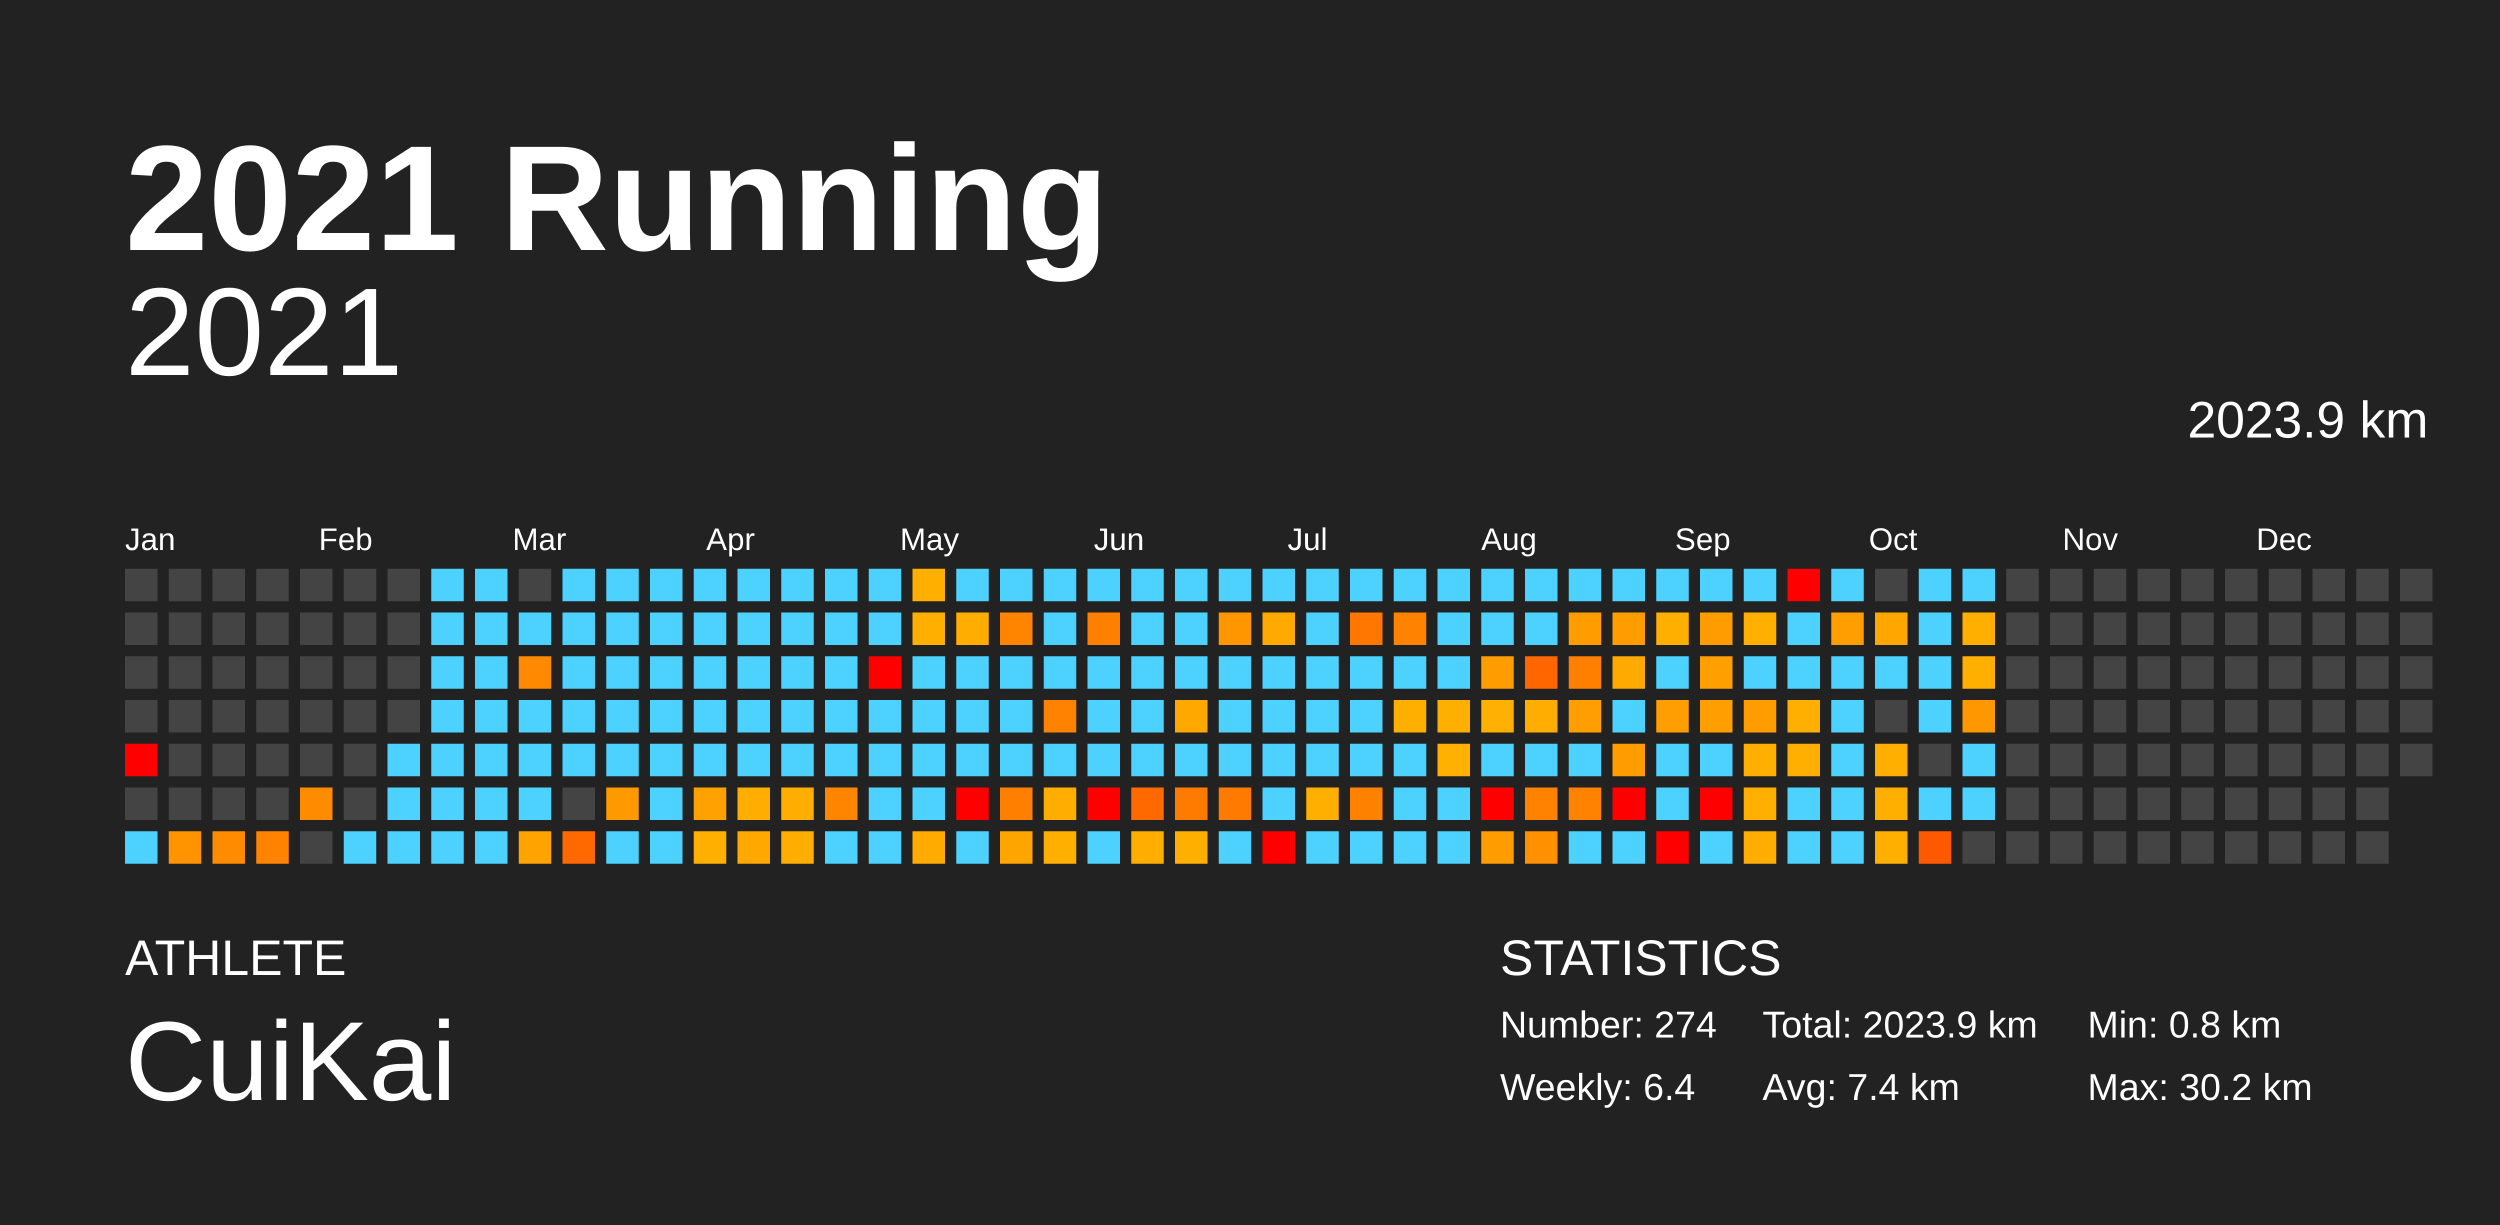
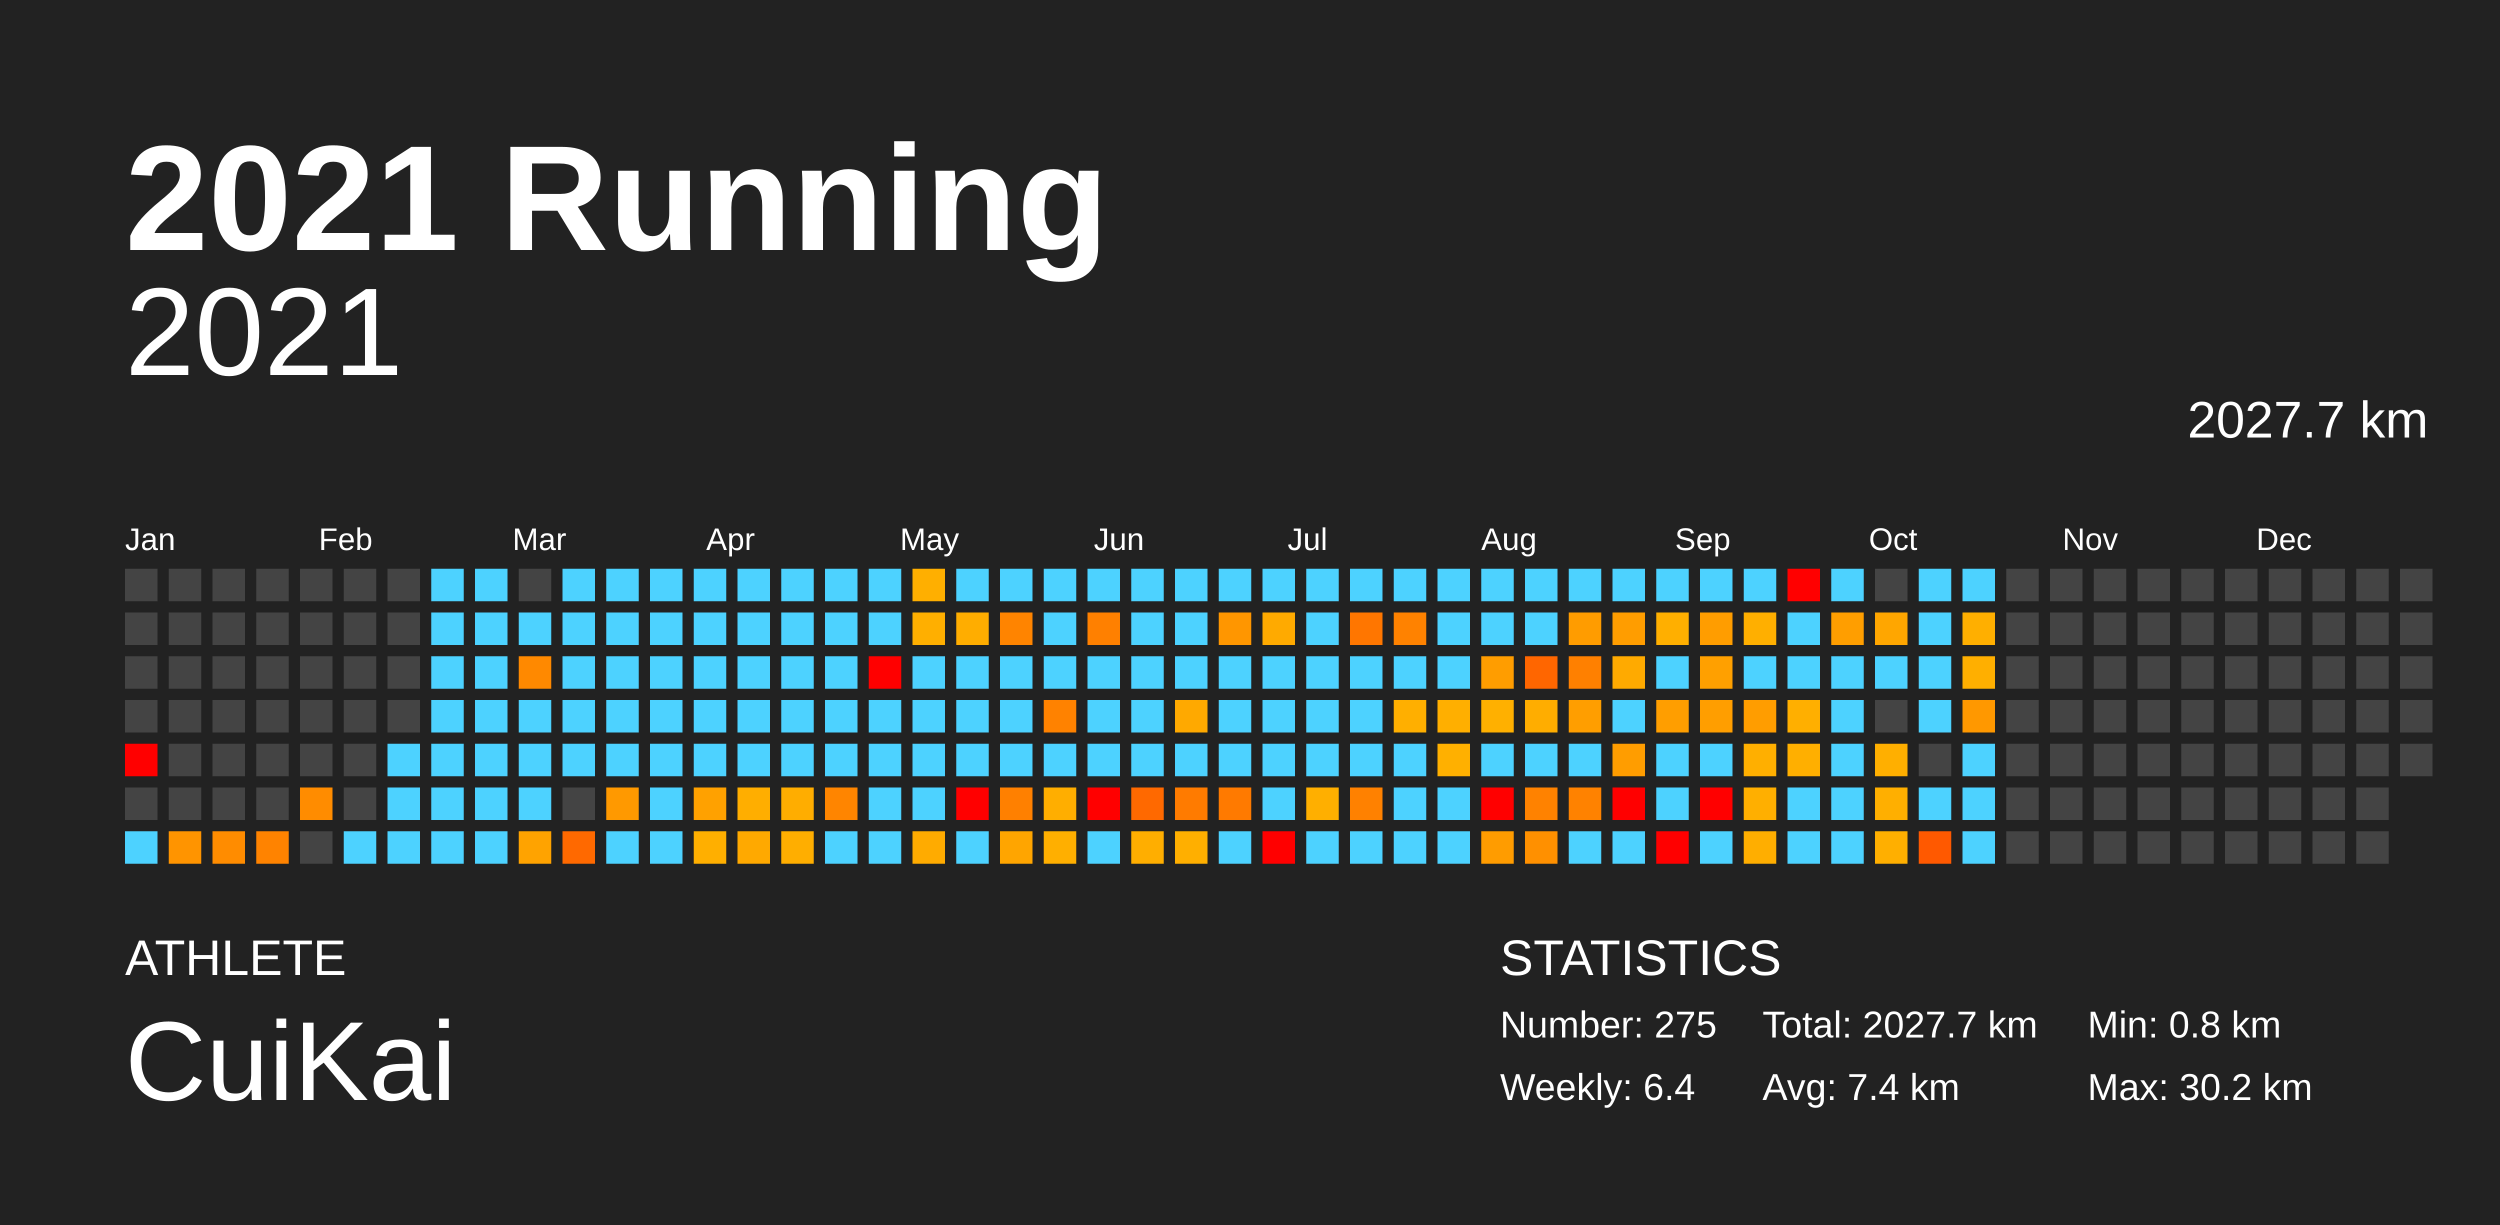
<svg xmlns="http://www.w3.org/2000/svg" baseProfile="full" height="98mm" version="1.1" viewBox="0,0,200,98" width="200mm">
  <defs />
  <rect fill="#222222" height="98" width="200" x="0" y="0" />
  <text fill="#FFFFFF" style="font-size:12px; font-family:Arial; font-weight:bold;" x="10" y="20">2021 Running</text>
  <text fill="#FFFFFF" style="font-size:4px; font-family:Arial" x="10" y="78">ATHLETE</text>
  <text fill="#FFFFFF" style="font-size:9px; font-family:Arial" x="10" y="88">CuiKai</text>
  <text fill="#FFFFFF" style="font-size:4px; font-family:Arial" x="120" y="78">STATISTICS</text>
-   <text fill="#FFFFFF" style="font-size:3px; font-family:Arial" x="120" y="83">Number: 274</text>
+   <text fill="#FFFFFF" style="font-size:3px; font-family:Arial" x="120" y="83">Number: 275</text>
  <text fill="#FFFFFF" style="font-size:3px; font-family:Arial" x="120" y="88">Weekly: 6.4</text>
-   <text fill="#FFFFFF" style="font-size:3px; font-family:Arial" x="141" y="83">Total: 2023.9 km</text>
+   <text fill="#FFFFFF" style="font-size:3px; font-family:Arial" x="141" y="83">Total: 2027.7 km</text>
  <text fill="#FFFFFF" style="font-size:3px; font-family:Arial" x="141" y="88">Avg: 7.4 km</text>
  <text fill="#FFFFFF" style="font-size:3px; font-family:Arial" x="167" y="83">Min: 0.8 km</text>
  <text fill="#FFFFFF" style="font-size:3px; font-family:Arial" x="167" y="88">Max: 30.2 km</text>
  <text alignment-baseline="hanging" fill="#FFFFFF" style="font-size:10.0px; font-family:Arial;" x="10" y="30">2021</text>
-   <text alignment-baseline="hanging" fill="#FFFFFF" style="font-size:4.125px; font-family:Arial;" x="175" y="35">2023.9 km</text>
+   <text alignment-baseline="hanging" fill="#FFFFFF" style="font-size:4.125px; font-family:Arial;" x="175" y="35">2027.7 km</text>
  <text fill="#FFFFFF" style="font-size:2.5px; font-family:Arial" x="10.0" y="44">Jan</text>
  <text fill="#FFFFFF" style="font-size:2.5px; font-family:Arial" x="25.5" y="44">Feb</text>
  <text fill="#FFFFFF" style="font-size:2.5px; font-family:Arial" x="41.0" y="44">Mar</text>
  <text fill="#FFFFFF" style="font-size:2.5px; font-family:Arial" x="56.5" y="44">Apr</text>
  <text fill="#FFFFFF" style="font-size:2.5px; font-family:Arial" x="72.0" y="44">May</text>
  <text fill="#FFFFFF" style="font-size:2.5px; font-family:Arial" x="87.5" y="44">Jun</text>
  <text fill="#FFFFFF" style="font-size:2.5px; font-family:Arial" x="103.0" y="44">Jul</text>
  <text fill="#FFFFFF" style="font-size:2.5px; font-family:Arial" x="118.5" y="44">Aug</text>
  <text fill="#FFFFFF" style="font-size:2.5px; font-family:Arial" x="134.0" y="44">Sep</text>
  <text fill="#FFFFFF" style="font-size:2.5px; font-family:Arial" x="149.5" y="44">Oct</text>
  <text fill="#FFFFFF" style="font-size:2.5px; font-family:Arial" x="165.0" y="44">Nov</text>
  <text fill="#FFFFFF" style="font-size:2.5px; font-family:Arial" x="180.5" y="44">Dec</text>
  <rect fill="#444444" height="2.6" width="2.6" x="10.0" y="45.5" />
  <rect fill="#444444" height="2.6" width="2.6" x="10.0" y="49.0" />
  <rect fill="#444444" height="2.6" width="2.6" x="10.0" y="52.5" />
  <rect fill="#444444" height="2.6" width="2.6" x="10.0" y="56.0" />
  <rect fill="red" height="2.6" width="2.6" x="10.0" y="59.5" />
  <rect fill="#444444" height="2.6" width="2.6" x="10.0" y="63.0" />
  <rect fill="#4dd2ff" height="2.6" width="2.6" x="10.0" y="66.5" />
  <rect fill="#444444" height="2.6" width="2.6" x="13.5" y="45.5" />
  <rect fill="#444444" height="2.6" width="2.6" x="13.5" y="49.0" />
  <rect fill="#444444" height="2.6" width="2.6" x="13.5" y="52.5" />
  <rect fill="#444444" height="2.6" width="2.6" x="13.5" y="56.0" />
  <rect fill="#444444" height="2.6" width="2.6" x="13.5" y="59.5" />
  <rect fill="#444444" height="2.6" width="2.6" x="13.5" y="63.0" />
  <rect fill="#ff9400" height="2.6" width="2.6" x="13.5" y="66.5" />
  <rect fill="#444444" height="2.6" width="2.6" x="17.0" y="45.5" />
  <rect fill="#444444" height="2.6" width="2.6" x="17.0" y="49.0" />
  <rect fill="#444444" height="2.6" width="2.6" x="17.0" y="52.5" />
  <rect fill="#444444" height="2.6" width="2.6" x="17.0" y="56.0" />
  <rect fill="#444444" height="2.6" width="2.6" x="17.0" y="59.5" />
  <rect fill="#444444" height="2.6" width="2.6" x="17.0" y="63.0" />
  <rect fill="#ff8c00" height="2.6" width="2.6" x="17.0" y="66.5" />
  <rect fill="#444444" height="2.6" width="2.6" x="20.5" y="45.5" />
  <rect fill="#444444" height="2.6" width="2.6" x="20.5" y="49.0" />
  <rect fill="#444444" height="2.6" width="2.6" x="20.5" y="52.5" />
  <rect fill="#444444" height="2.6" width="2.6" x="20.5" y="56.0" />
  <rect fill="#444444" height="2.6" width="2.6" x="20.5" y="59.5" />
  <rect fill="#444444" height="2.6" width="2.6" x="20.5" y="63.0" />
  <rect fill="#ff8300" height="2.6" width="2.6" x="20.5" y="66.5" />
  <rect fill="#444444" height="2.6" width="2.6" x="24.0" y="45.5" />
  <rect fill="#444444" height="2.6" width="2.6" x="24.0" y="49.0" />
  <rect fill="#444444" height="2.6" width="2.6" x="24.0" y="52.5" />
  <rect fill="#444444" height="2.6" width="2.6" x="24.0" y="56.0" />
  <rect fill="#444444" height="2.6" width="2.6" x="24.0" y="59.5" />
  <rect fill="#ff8c00" height="2.6" width="2.6" x="24.0" y="63.0" />
  <rect fill="#444444" height="2.6" width="2.6" x="24.0" y="66.5" />
  <rect fill="#444444" height="2.6" width="2.6" x="27.5" y="45.5" />
  <rect fill="#444444" height="2.6" width="2.6" x="27.5" y="49.0" />
  <rect fill="#444444" height="2.6" width="2.6" x="27.5" y="52.5" />
  <rect fill="#444444" height="2.6" width="2.6" x="27.5" y="56.0" />
  <rect fill="#444444" height="2.6" width="2.6" x="27.5" y="59.5" />
  <rect fill="#444444" height="2.6" width="2.6" x="27.5" y="63.0" />
  <rect fill="#4dd2ff" height="2.6" width="2.6" x="27.5" y="66.5" />
  <rect fill="#444444" height="2.6" width="2.6" x="31.0" y="45.5" />
  <rect fill="#444444" height="2.6" width="2.6" x="31.0" y="49.0" />
  <rect fill="#444444" height="2.6" width="2.6" x="31.0" y="52.5" />
  <rect fill="#444444" height="2.6" width="2.6" x="31.0" y="56.0" />
  <rect fill="#4dd2ff" height="2.6" width="2.6" x="31.0" y="59.5" />
  <rect fill="#4dd2ff" height="2.6" width="2.6" x="31.0" y="63.0" />
  <rect fill="#4dd2ff" height="2.6" width="2.6" x="31.0" y="66.5" />
  <rect fill="#4dd2ff" height="2.6" width="2.6" x="34.5" y="45.5" />
  <rect fill="#4dd2ff" height="2.6" width="2.6" x="34.5" y="49.0" />
  <rect fill="#4dd2ff" height="2.6" width="2.6" x="34.5" y="52.5" />
  <rect fill="#4dd2ff" height="2.6" width="2.6" x="34.5" y="56.0" />
  <rect fill="#4dd2ff" height="2.6" width="2.6" x="34.5" y="59.5" />
  <rect fill="#4dd2ff" height="2.6" width="2.6" x="34.5" y="63.0" />
  <rect fill="#4dd2ff" height="2.6" width="2.6" x="34.5" y="66.5" />
  <rect fill="#4dd2ff" height="2.6" width="2.6" x="38.0" y="45.5" />
  <rect fill="#4dd2ff" height="2.6" width="2.6" x="38.0" y="49.0" />
  <rect fill="#4dd2ff" height="2.6" width="2.6" x="38.0" y="52.5" />
  <rect fill="#4dd2ff" height="2.6" width="2.6" x="38.0" y="56.0" />
  <rect fill="#4dd2ff" height="2.6" width="2.6" x="38.0" y="59.5" />
  <rect fill="#4dd2ff" height="2.6" width="2.6" x="38.0" y="63.0" />
  <rect fill="#4dd2ff" height="2.6" width="2.6" x="38.0" y="66.5" />
  <rect fill="#444444" height="2.6" width="2.6" x="41.5" y="45.5" />
  <rect fill="#4dd2ff" height="2.6" width="2.6" x="41.5" y="49.0" />
  <rect fill="#ff8900" height="2.6" width="2.6" x="41.5" y="52.5" />
  <rect fill="#4dd2ff" height="2.6" width="2.6" x="41.5" y="56.0" />
  <rect fill="#4dd2ff" height="2.6" width="2.6" x="41.5" y="59.5" />
  <rect fill="#4dd2ff" height="2.6" width="2.6" x="41.5" y="63.0" />
  <rect fill="#ffa300" height="2.6" width="2.6" x="41.5" y="66.5" />
  <rect fill="#4dd2ff" height="2.6" width="2.6" x="45.0" y="45.5" />
  <rect fill="#4dd2ff" height="2.6" width="2.6" x="45.0" y="49.0" />
  <rect fill="#4dd2ff" height="2.6" width="2.6" x="45.0" y="52.5" />
  <rect fill="#4dd2ff" height="2.6" width="2.6" x="45.0" y="56.0" />
  <rect fill="#4dd2ff" height="2.6" width="2.6" x="45.0" y="59.5" />
  <rect fill="#444444" height="2.6" width="2.6" x="45.0" y="63.0" />
  <rect fill="#ff6900" height="2.6" width="2.6" x="45.0" y="66.5" />
  <rect fill="#4dd2ff" height="2.6" width="2.6" x="48.5" y="45.5" />
  <rect fill="#4dd2ff" height="2.6" width="2.6" x="48.5" y="49.0" />
  <rect fill="#4dd2ff" height="2.6" width="2.6" x="48.5" y="52.5" />
  <rect fill="#4dd2ff" height="2.6" width="2.6" x="48.5" y="56.0" />
  <rect fill="#4dd2ff" height="2.6" width="2.6" x="48.5" y="59.5" />
  <rect fill="#ff9900" height="2.6" width="2.6" x="48.5" y="63.0" />
  <rect fill="#4dd2ff" height="2.6" width="2.6" x="48.5" y="66.5" />
  <rect fill="#4dd2ff" height="2.6" width="2.6" x="52.0" y="45.5" />
  <rect fill="#4dd2ff" height="2.6" width="2.6" x="52.0" y="49.0" />
  <rect fill="#4dd2ff" height="2.6" width="2.6" x="52.0" y="52.5" />
  <rect fill="#4dd2ff" height="2.6" width="2.6" x="52.0" y="56.0" />
  <rect fill="#4dd2ff" height="2.6" width="2.6" x="52.0" y="59.5" />
  <rect fill="#4dd2ff" height="2.6" width="2.6" x="52.0" y="63.0" />
  <rect fill="#4dd2ff" height="2.6" width="2.6" x="52.0" y="66.5" />
  <rect fill="#4dd2ff" height="2.6" width="2.6" x="55.5" y="45.5" />
  <rect fill="#4dd2ff" height="2.6" width="2.6" x="55.5" y="49.0" />
  <rect fill="#4dd2ff" height="2.6" width="2.6" x="55.5" y="52.5" />
  <rect fill="#4dd2ff" height="2.6" width="2.6" x="55.5" y="56.0" />
  <rect fill="#4dd2ff" height="2.6" width="2.6" x="55.5" y="59.5" />
  <rect fill="#ffa100" height="2.6" width="2.6" x="55.5" y="63.0" />
  <rect fill="#ffaf00" height="2.6" width="2.6" x="55.5" y="66.5" />
  <rect fill="#4dd2ff" height="2.6" width="2.6" x="59.0" y="45.5" />
  <rect fill="#4dd2ff" height="2.6" width="2.6" x="59.0" y="49.0" />
  <rect fill="#4dd2ff" height="2.6" width="2.6" x="59.0" y="52.5" />
  <rect fill="#4dd2ff" height="2.6" width="2.6" x="59.0" y="56.0" />
  <rect fill="#4dd2ff" height="2.6" width="2.6" x="59.0" y="59.5" />
  <rect fill="#ffae00" height="2.6" width="2.6" x="59.0" y="63.0" />
  <rect fill="#ffa900" height="2.6" width="2.6" x="59.0" y="66.5" />
  <rect fill="#4dd2ff" height="2.6" width="2.6" x="62.5" y="45.5" />
  <rect fill="#4dd2ff" height="2.6" width="2.6" x="62.5" y="49.0" />
  <rect fill="#4dd2ff" height="2.6" width="2.6" x="62.5" y="52.5" />
  <rect fill="#4dd2ff" height="2.6" width="2.6" x="62.5" y="56.0" />
  <rect fill="#4dd2ff" height="2.6" width="2.6" x="62.5" y="59.5" />
  <rect fill="#ffad00" height="2.6" width="2.6" x="62.5" y="63.0" />
  <rect fill="#ffae00" height="2.6" width="2.6" x="62.5" y="66.5" />
  <rect fill="#4dd2ff" height="2.6" width="2.6" x="66.0" y="45.5" />
  <rect fill="#4dd2ff" height="2.6" width="2.6" x="66.0" y="49.0" />
  <rect fill="#4dd2ff" height="2.6" width="2.6" x="66.0" y="52.5" />
  <rect fill="#4dd2ff" height="2.6" width="2.6" x="66.0" y="56.0" />
  <rect fill="#4dd2ff" height="2.6" width="2.6" x="66.0" y="59.5" />
  <rect fill="#ff8500" height="2.6" width="2.6" x="66.0" y="63.0" />
  <rect fill="#4dd2ff" height="2.6" width="2.6" x="66.0" y="66.5" />
  <rect fill="#4dd2ff" height="2.6" width="2.6" x="69.5" y="45.5" />
  <rect fill="#4dd2ff" height="2.6" width="2.6" x="69.5" y="49.0" />
  <rect fill="red" height="2.6" width="2.6" x="69.5" y="52.5" />
  <rect fill="#4dd2ff" height="2.6" width="2.6" x="69.5" y="56.0" />
  <rect fill="#4dd2ff" height="2.6" width="2.6" x="69.5" y="59.5" />
  <rect fill="#4dd2ff" height="2.6" width="2.6" x="69.5" y="63.0" />
  <rect fill="#4dd2ff" height="2.6" width="2.6" x="69.5" y="66.5" />
  <rect fill="#ffaf00" height="2.6" width="2.6" x="73.0" y="45.5" />
  <rect fill="#ffaf00" height="2.6" width="2.6" x="73.0" y="49.0" />
  <rect fill="#4dd2ff" height="2.6" width="2.6" x="73.0" y="52.5" />
  <rect fill="#4dd2ff" height="2.6" width="2.6" x="73.0" y="56.0" />
  <rect fill="#4dd2ff" height="2.6" width="2.6" x="73.0" y="59.5" />
  <rect fill="#4dd2ff" height="2.6" width="2.6" x="73.0" y="63.0" />
  <rect fill="#ffab00" height="2.6" width="2.6" x="73.0" y="66.5" />
  <rect fill="#4dd2ff" height="2.6" width="2.6" x="76.5" y="45.5" />
  <rect fill="#ffad00" height="2.6" width="2.6" x="76.5" y="49.0" />
  <rect fill="#4dd2ff" height="2.6" width="2.6" x="76.5" y="52.5" />
  <rect fill="#4dd2ff" height="2.6" width="2.6" x="76.5" y="56.0" />
  <rect fill="#4dd2ff" height="2.6" width="2.6" x="76.5" y="59.5" />
  <rect fill="red" height="2.6" width="2.6" x="76.5" y="63.0" />
  <rect fill="#4dd2ff" height="2.6" width="2.6" x="76.5" y="66.5" />
  <rect fill="#4dd2ff" height="2.6" width="2.6" x="80.0" y="45.5" />
  <rect fill="#ff8400" height="2.6" width="2.6" x="80.0" y="49.0" />
  <rect fill="#4dd2ff" height="2.6" width="2.6" x="80.0" y="52.5" />
  <rect fill="#4dd2ff" height="2.6" width="2.6" x="80.0" y="56.0" />
  <rect fill="#4dd2ff" height="2.6" width="2.6" x="80.0" y="59.5" />
  <rect fill="#ff8000" height="2.6" width="2.6" x="80.0" y="63.0" />
  <rect fill="#ffa500" height="2.6" width="2.6" x="80.0" y="66.5" />
  <rect fill="#4dd2ff" height="2.6" width="2.6" x="83.5" y="45.5" />
  <rect fill="#4dd2ff" height="2.6" width="2.6" x="83.5" y="49.0" />
  <rect fill="#4dd2ff" height="2.6" width="2.6" x="83.5" y="52.5" />
  <rect fill="#ff8200" height="2.6" width="2.6" x="83.5" y="56.0" />
  <rect fill="#4dd2ff" height="2.6" width="2.6" x="83.5" y="59.5" />
  <rect fill="#ffae00" height="2.6" width="2.6" x="83.5" y="63.0" />
  <rect fill="#ffaf00" height="2.6" width="2.6" x="83.5" y="66.5" />
  <rect fill="#4dd2ff" height="2.6" width="2.6" x="87.0" y="45.5" />
  <rect fill="#ff8000" height="2.6" width="2.6" x="87.0" y="49.0" />
  <rect fill="#4dd2ff" height="2.6" width="2.6" x="87.0" y="52.5" />
  <rect fill="#4dd2ff" height="2.6" width="2.6" x="87.0" y="56.0" />
  <rect fill="#4dd2ff" height="2.6" width="2.6" x="87.0" y="59.5" />
  <rect fill="red" height="2.6" width="2.6" x="87.0" y="63.0" />
  <rect fill="#4dd2ff" height="2.6" width="2.6" x="87.0" y="66.5" />
  <rect fill="#4dd2ff" height="2.6" width="2.6" x="90.5" y="45.5" />
  <rect fill="#4dd2ff" height="2.6" width="2.6" x="90.5" y="49.0" />
  <rect fill="#4dd2ff" height="2.6" width="2.6" x="90.5" y="52.5" />
  <rect fill="#4dd2ff" height="2.6" width="2.6" x="90.5" y="56.0" />
  <rect fill="#4dd2ff" height="2.6" width="2.6" x="90.5" y="59.5" />
  <rect fill="#ff6900" height="2.6" width="2.6" x="90.5" y="63.0" />
  <rect fill="#ffae00" height="2.6" width="2.6" x="90.5" y="66.5" />
  <rect fill="#4dd2ff" height="2.6" width="2.6" x="94.0" y="45.5" />
  <rect fill="#4dd2ff" height="2.6" width="2.6" x="94.0" y="49.0" />
  <rect fill="#4dd2ff" height="2.6" width="2.6" x="94.0" y="52.5" />
  <rect fill="#ffa900" height="2.6" width="2.6" x="94.0" y="56.0" />
  <rect fill="#4dd2ff" height="2.6" width="2.6" x="94.0" y="59.5" />
  <rect fill="#ff7b00" height="2.6" width="2.6" x="94.0" y="63.0" />
  <rect fill="#ffaf00" height="2.6" width="2.6" x="94.0" y="66.5" />
  <rect fill="#4dd2ff" height="2.6" width="2.6" x="97.5" y="45.5" />
  <rect fill="#ff9600" height="2.6" width="2.6" x="97.5" y="49.0" />
  <rect fill="#4dd2ff" height="2.6" width="2.6" x="97.5" y="52.5" />
  <rect fill="#4dd2ff" height="2.6" width="2.6" x="97.5" y="56.0" />
  <rect fill="#4dd2ff" height="2.6" width="2.6" x="97.5" y="59.5" />
  <rect fill="#ff7a00" height="2.6" width="2.6" x="97.5" y="63.0" />
  <rect fill="#4dd2ff" height="2.6" width="2.6" x="97.5" y="66.5" />
  <rect fill="#4dd2ff" height="2.6" width="2.6" x="101.0" y="45.5" />
  <rect fill="#ffaa00" height="2.6" width="2.6" x="101.0" y="49.0" />
  <rect fill="#4dd2ff" height="2.6" width="2.6" x="101.0" y="52.5" />
  <rect fill="#4dd2ff" height="2.6" width="2.6" x="101.0" y="56.0" />
  <rect fill="#4dd2ff" height="2.6" width="2.6" x="101.0" y="59.5" />
  <rect fill="#4dd2ff" height="2.6" width="2.6" x="101.0" y="63.0" />
  <rect fill="red" height="2.6" width="2.6" x="101.0" y="66.5" />
  <rect fill="#4dd2ff" height="2.6" width="2.6" x="104.5" y="45.5" />
  <rect fill="#4dd2ff" height="2.6" width="2.6" x="104.5" y="49.0" />
  <rect fill="#4dd2ff" height="2.6" width="2.6" x="104.5" y="52.5" />
  <rect fill="#4dd2ff" height="2.6" width="2.6" x="104.5" y="56.0" />
  <rect fill="#4dd2ff" height="2.6" width="2.6" x="104.5" y="59.5" />
  <rect fill="#ffaf00" height="2.6" width="2.6" x="104.5" y="63.0" />
  <rect fill="#4dd2ff" height="2.6" width="2.6" x="104.5" y="66.5" />
  <rect fill="#4dd2ff" height="2.6" width="2.6" x="108.0" y="45.5" />
  <rect fill="#ff7600" height="2.6" width="2.6" x="108.0" y="49.0" />
  <rect fill="#4dd2ff" height="2.6" width="2.6" x="108.0" y="52.5" />
  <rect fill="#4dd2ff" height="2.6" width="2.6" x="108.0" y="56.0" />
  <rect fill="#4dd2ff" height="2.6" width="2.6" x="108.0" y="59.5" />
  <rect fill="#ff8100" height="2.6" width="2.6" x="108.0" y="63.0" />
  <rect fill="#4dd2ff" height="2.6" width="2.6" x="108.0" y="66.5" />
  <rect fill="#4dd2ff" height="2.6" width="2.6" x="111.5" y="45.5" />
  <rect fill="#ff8200" height="2.6" width="2.6" x="111.5" y="49.0" />
  <rect fill="#4dd2ff" height="2.6" width="2.6" x="111.5" y="52.5" />
  <rect fill="#ffaf00" height="2.6" width="2.6" x="111.5" y="56.0" />
  <rect fill="#4dd2ff" height="2.6" width="2.6" x="111.5" y="59.5" />
  <rect fill="#4dd2ff" height="2.6" width="2.6" x="111.5" y="63.0" />
  <rect fill="#4dd2ff" height="2.6" width="2.6" x="111.5" y="66.5" />
  <rect fill="#4dd2ff" height="2.6" width="2.6" x="115.0" y="45.5" />
  <rect fill="#4dd2ff" height="2.6" width="2.6" x="115.0" y="49.0" />
  <rect fill="#4dd2ff" height="2.6" width="2.6" x="115.0" y="52.5" />
  <rect fill="#ffaf00" height="2.6" width="2.6" x="115.0" y="56.0" />
  <rect fill="#ffb000" height="2.6" width="2.6" x="115.0" y="59.5" />
  <rect fill="#4dd2ff" height="2.6" width="2.6" x="115.0" y="63.0" />
  <rect fill="#4dd2ff" height="2.6" width="2.6" x="115.0" y="66.5" />
  <rect fill="#4dd2ff" height="2.6" width="2.6" x="118.5" y="45.5" />
  <rect fill="#4dd2ff" height="2.6" width="2.6" x="118.5" y="49.0" />
  <rect fill="#ff9d00" height="2.6" width="2.6" x="118.5" y="52.5" />
  <rect fill="#ffb000" height="2.6" width="2.6" x="118.5" y="56.0" />
  <rect fill="#4dd2ff" height="2.6" width="2.6" x="118.5" y="59.5" />
  <rect fill="red" height="2.6" width="2.6" x="118.5" y="63.0" />
  <rect fill="#ff9c00" height="2.6" width="2.6" x="118.5" y="66.5" />
  <rect fill="#4dd2ff" height="2.6" width="2.6" x="122.0" y="45.5" />
  <rect fill="#4dd2ff" height="2.6" width="2.6" x="122.0" y="49.0" />
  <rect fill="#ff6600" height="2.6" width="2.6" x="122.0" y="52.5" />
  <rect fill="#ffad00" height="2.6" width="2.6" x="122.0" y="56.0" />
  <rect fill="#4dd2ff" height="2.6" width="2.6" x="122.0" y="59.5" />
  <rect fill="#ff8200" height="2.6" width="2.6" x="122.0" y="63.0" />
  <rect fill="#ff9000" height="2.6" width="2.6" x="122.0" y="66.5" />
  <rect fill="#4dd2ff" height="2.6" width="2.6" x="125.5" y="45.5" />
  <rect fill="#ff9c00" height="2.6" width="2.6" x="125.5" y="49.0" />
  <rect fill="#ff8000" height="2.6" width="2.6" x="125.5" y="52.5" />
  <rect fill="#ff9e00" height="2.6" width="2.6" x="125.5" y="56.0" />
  <rect fill="#4dd2ff" height="2.6" width="2.6" x="125.5" y="59.5" />
  <rect fill="#ff8200" height="2.6" width="2.6" x="125.5" y="63.0" />
  <rect fill="#4dd2ff" height="2.6" width="2.6" x="125.5" y="66.5" />
  <rect fill="#4dd2ff" height="2.6" width="2.6" x="129.0" y="45.5" />
  <rect fill="#ff9d00" height="2.6" width="2.6" x="129.0" y="49.0" />
  <rect fill="#ffaa00" height="2.6" width="2.6" x="129.0" y="52.5" />
  <rect fill="#4dd2ff" height="2.6" width="2.6" x="129.0" y="56.0" />
  <rect fill="#ff9d00" height="2.6" width="2.6" x="129.0" y="59.5" />
  <rect fill="red" height="2.6" width="2.6" x="129.0" y="63.0" />
  <rect fill="#4dd2ff" height="2.6" width="2.6" x="129.0" y="66.5" />
  <rect fill="#4dd2ff" height="2.6" width="2.6" x="132.5" y="45.5" />
  <rect fill="#ffaf00" height="2.6" width="2.6" x="132.5" y="49.0" />
  <rect fill="#4dd2ff" height="2.6" width="2.6" x="132.5" y="52.5" />
  <rect fill="#ff9e00" height="2.6" width="2.6" x="132.5" y="56.0" />
  <rect fill="#4dd2ff" height="2.6" width="2.6" x="132.5" y="59.5" />
  <rect fill="#4dd2ff" height="2.6" width="2.6" x="132.5" y="63.0" />
  <rect fill="red" height="2.6" width="2.6" x="132.5" y="66.5" />
  <rect fill="#4dd2ff" height="2.6" width="2.6" x="136.0" y="45.5" />
  <rect fill="#ff9d00" height="2.6" width="2.6" x="136.0" y="49.0" />
  <rect fill="#ffa000" height="2.6" width="2.6" x="136.0" y="52.5" />
  <rect fill="#ff9e00" height="2.6" width="2.6" x="136.0" y="56.0" />
  <rect fill="#4dd2ff" height="2.6" width="2.6" x="136.0" y="59.5" />
  <rect fill="red" height="2.6" width="2.6" x="136.0" y="63.0" />
  <rect fill="#4dd2ff" height="2.6" width="2.6" x="136.0" y="66.5" />
  <rect fill="#4dd2ff" height="2.6" width="2.6" x="139.5" y="45.5" />
  <rect fill="#ffaf00" height="2.6" width="2.6" x="139.5" y="49.0" />
  <rect fill="#4dd2ff" height="2.6" width="2.6" x="139.5" y="52.5" />
  <rect fill="#ff9d00" height="2.6" width="2.6" x="139.5" y="56.0" />
  <rect fill="#ffaf00" height="2.6" width="2.6" x="139.5" y="59.5" />
  <rect fill="#ffaf00" height="2.6" width="2.6" x="139.5" y="63.0" />
  <rect fill="#ffae00" height="2.6" width="2.6" x="139.5" y="66.5" />
  <rect fill="red" height="2.6" width="2.6" x="143.0" y="45.5" />
  <rect fill="#4dd2ff" height="2.6" width="2.6" x="143.0" y="49.0" />
  <rect fill="#4dd2ff" height="2.6" width="2.6" x="143.0" y="52.5" />
  <rect fill="#ffaf00" height="2.6" width="2.6" x="143.0" y="56.0" />
  <rect fill="#ffaf00" height="2.6" width="2.6" x="143.0" y="59.5" />
  <rect fill="#4dd2ff" height="2.6" width="2.6" x="143.0" y="63.0" />
  <rect fill="#4dd2ff" height="2.6" width="2.6" x="143.0" y="66.5" />
  <rect fill="#4dd2ff" height="2.6" width="2.6" x="146.5" y="45.5" />
  <rect fill="#ff9e00" height="2.6" width="2.6" x="146.5" y="49.0" />
  <rect fill="#4dd2ff" height="2.6" width="2.6" x="146.5" y="52.5" />
  <rect fill="#4dd2ff" height="2.6" width="2.6" x="146.5" y="56.0" />
  <rect fill="#4dd2ff" height="2.6" width="2.6" x="146.5" y="59.5" />
  <rect fill="#4dd2ff" height="2.6" width="2.6" x="146.5" y="63.0" />
  <rect fill="#4dd2ff" height="2.6" width="2.6" x="146.5" y="66.5" />
  <rect fill="#444444" height="2.6" width="2.6" x="150.0" y="45.5" />
  <rect fill="#ffa600" height="2.6" width="2.6" x="150.0" y="49.0" />
  <rect fill="#4dd2ff" height="2.6" width="2.6" x="150.0" y="52.5" />
  <rect fill="#444444" height="2.6" width="2.6" x="150.0" y="56.0" />
  <rect fill="#ffaf00" height="2.6" width="2.6" x="150.0" y="59.5" />
  <rect fill="#ffaf00" height="2.6" width="2.6" x="150.0" y="63.0" />
  <rect fill="#ffaf00" height="2.6" width="2.6" x="150.0" y="66.5" />
  <rect fill="#4dd2ff" height="2.6" width="2.6" x="153.5" y="45.5" />
  <rect fill="#4dd2ff" height="2.6" width="2.6" x="153.5" y="49.0" />
  <rect fill="#4dd2ff" height="2.6" width="2.6" x="153.5" y="52.5" />
  <rect fill="#4dd2ff" height="2.6" width="2.6" x="153.5" y="56.0" />
  <rect fill="#444444" height="2.6" width="2.6" x="153.5" y="59.5" />
  <rect fill="#4dd2ff" height="2.6" width="2.6" x="153.5" y="63.0" />
  <rect fill="#ff5900" height="2.6" width="2.6" x="153.5" y="66.5" />
  <rect fill="#4dd2ff" height="2.6" width="2.6" x="157.0" y="45.5" />
  <rect fill="#ffaf00" height="2.6" width="2.6" x="157.0" y="49.0" />
  <rect fill="#ffaf00" height="2.6" width="2.6" x="157.0" y="52.5" />
  <rect fill="#ff9800" height="2.6" width="2.6" x="157.0" y="56.0" />
  <rect fill="#4dd2ff" height="2.6" width="2.6" x="157.0" y="59.5" />
  <rect fill="#4dd2ff" height="2.6" width="2.6" x="157.0" y="63.0" />
-   <rect fill="#444444" height="2.6" width="2.6" x="157.0" y="66.5" />
+   <rect fill="#4dd2ff" height="2.6" width="2.6" x="157.0" y="66.5" />
  <rect fill="#444444" height="2.6" width="2.6" x="160.5" y="45.5" />
  <rect fill="#444444" height="2.6" width="2.6" x="160.5" y="49.0" />
  <rect fill="#444444" height="2.6" width="2.6" x="160.5" y="52.5" />
  <rect fill="#444444" height="2.6" width="2.6" x="160.5" y="56.0" />
  <rect fill="#444444" height="2.6" width="2.6" x="160.5" y="59.5" />
  <rect fill="#444444" height="2.6" width="2.6" x="160.5" y="63.0" />
  <rect fill="#444444" height="2.6" width="2.6" x="160.5" y="66.5" />
  <rect fill="#444444" height="2.6" width="2.6" x="164.0" y="45.5" />
  <rect fill="#444444" height="2.6" width="2.6" x="164.0" y="49.0" />
  <rect fill="#444444" height="2.6" width="2.6" x="164.0" y="52.5" />
  <rect fill="#444444" height="2.6" width="2.6" x="164.0" y="56.0" />
  <rect fill="#444444" height="2.6" width="2.6" x="164.0" y="59.5" />
  <rect fill="#444444" height="2.6" width="2.6" x="164.0" y="63.0" />
  <rect fill="#444444" height="2.6" width="2.6" x="164.0" y="66.5" />
  <rect fill="#444444" height="2.6" width="2.6" x="167.5" y="45.5" />
  <rect fill="#444444" height="2.6" width="2.6" x="167.5" y="49.0" />
  <rect fill="#444444" height="2.6" width="2.6" x="167.5" y="52.5" />
  <rect fill="#444444" height="2.6" width="2.6" x="167.5" y="56.0" />
  <rect fill="#444444" height="2.6" width="2.6" x="167.5" y="59.5" />
  <rect fill="#444444" height="2.6" width="2.6" x="167.5" y="63.0" />
  <rect fill="#444444" height="2.6" width="2.6" x="167.5" y="66.5" />
  <rect fill="#444444" height="2.6" width="2.6" x="171.0" y="45.5" />
  <rect fill="#444444" height="2.6" width="2.6" x="171.0" y="49.0" />
  <rect fill="#444444" height="2.6" width="2.6" x="171.0" y="52.5" />
  <rect fill="#444444" height="2.6" width="2.6" x="171.0" y="56.0" />
  <rect fill="#444444" height="2.6" width="2.6" x="171.0" y="59.5" />
  <rect fill="#444444" height="2.6" width="2.6" x="171.0" y="63.0" />
  <rect fill="#444444" height="2.6" width="2.6" x="171.0" y="66.5" />
  <rect fill="#444444" height="2.6" width="2.6" x="174.5" y="45.5" />
  <rect fill="#444444" height="2.6" width="2.6" x="174.5" y="49.0" />
  <rect fill="#444444" height="2.6" width="2.6" x="174.5" y="52.5" />
  <rect fill="#444444" height="2.6" width="2.6" x="174.5" y="56.0" />
  <rect fill="#444444" height="2.6" width="2.6" x="174.5" y="59.5" />
  <rect fill="#444444" height="2.6" width="2.6" x="174.5" y="63.0" />
  <rect fill="#444444" height="2.6" width="2.6" x="174.5" y="66.5" />
  <rect fill="#444444" height="2.6" width="2.6" x="178.0" y="45.5" />
  <rect fill="#444444" height="2.6" width="2.6" x="178.0" y="49.0" />
  <rect fill="#444444" height="2.6" width="2.6" x="178.0" y="52.5" />
  <rect fill="#444444" height="2.6" width="2.6" x="178.0" y="56.0" />
  <rect fill="#444444" height="2.6" width="2.6" x="178.0" y="59.5" />
  <rect fill="#444444" height="2.6" width="2.6" x="178.0" y="63.0" />
  <rect fill="#444444" height="2.6" width="2.6" x="178.0" y="66.5" />
  <rect fill="#444444" height="2.6" width="2.6" x="181.5" y="45.5" />
  <rect fill="#444444" height="2.6" width="2.6" x="181.5" y="49.0" />
  <rect fill="#444444" height="2.6" width="2.6" x="181.5" y="52.5" />
  <rect fill="#444444" height="2.6" width="2.6" x="181.5" y="56.0" />
  <rect fill="#444444" height="2.6" width="2.6" x="181.5" y="59.5" />
  <rect fill="#444444" height="2.6" width="2.6" x="181.5" y="63.0" />
  <rect fill="#444444" height="2.6" width="2.6" x="181.5" y="66.5" />
  <rect fill="#444444" height="2.6" width="2.6" x="185.0" y="45.5" />
  <rect fill="#444444" height="2.6" width="2.6" x="185.0" y="49.0" />
  <rect fill="#444444" height="2.6" width="2.6" x="185.0" y="52.5" />
  <rect fill="#444444" height="2.6" width="2.6" x="185.0" y="56.0" />
  <rect fill="#444444" height="2.6" width="2.6" x="185.0" y="59.5" />
  <rect fill="#444444" height="2.6" width="2.6" x="185.0" y="63.0" />
  <rect fill="#444444" height="2.6" width="2.6" x="185.0" y="66.5" />
  <rect fill="#444444" height="2.6" width="2.6" x="188.5" y="45.5" />
  <rect fill="#444444" height="2.6" width="2.6" x="188.5" y="49.0" />
  <rect fill="#444444" height="2.6" width="2.6" x="188.5" y="52.5" />
  <rect fill="#444444" height="2.6" width="2.6" x="188.5" y="56.0" />
  <rect fill="#444444" height="2.6" width="2.6" x="188.5" y="59.5" />
  <rect fill="#444444" height="2.6" width="2.6" x="188.5" y="63.0" />
  <rect fill="#444444" height="2.6" width="2.6" x="188.5" y="66.5" />
  <rect fill="#444444" height="2.6" width="2.6" x="192.0" y="45.5" />
  <rect fill="#444444" height="2.6" width="2.6" x="192.0" y="49.0" />
  <rect fill="#444444" height="2.6" width="2.6" x="192.0" y="52.5" />
  <rect fill="#444444" height="2.6" width="2.6" x="192.0" y="56.0" />
  <rect fill="#444444" height="2.6" width="2.6" x="192.0" y="59.5" />
</svg>
